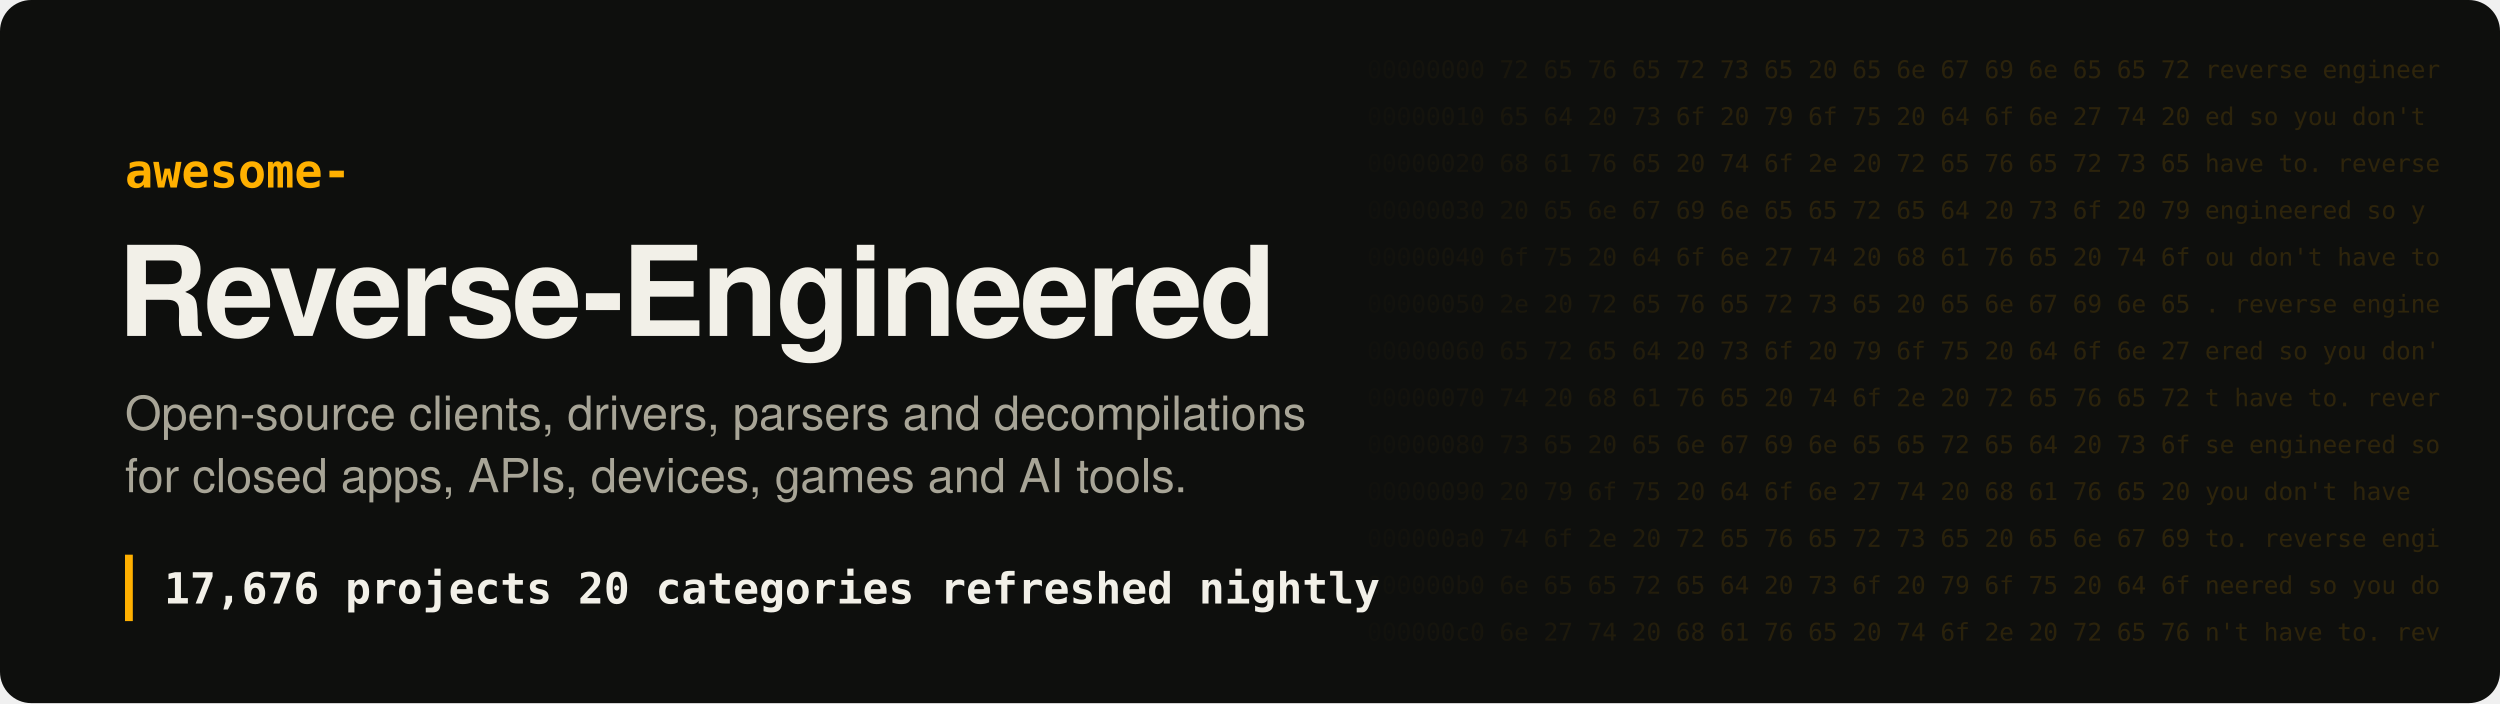
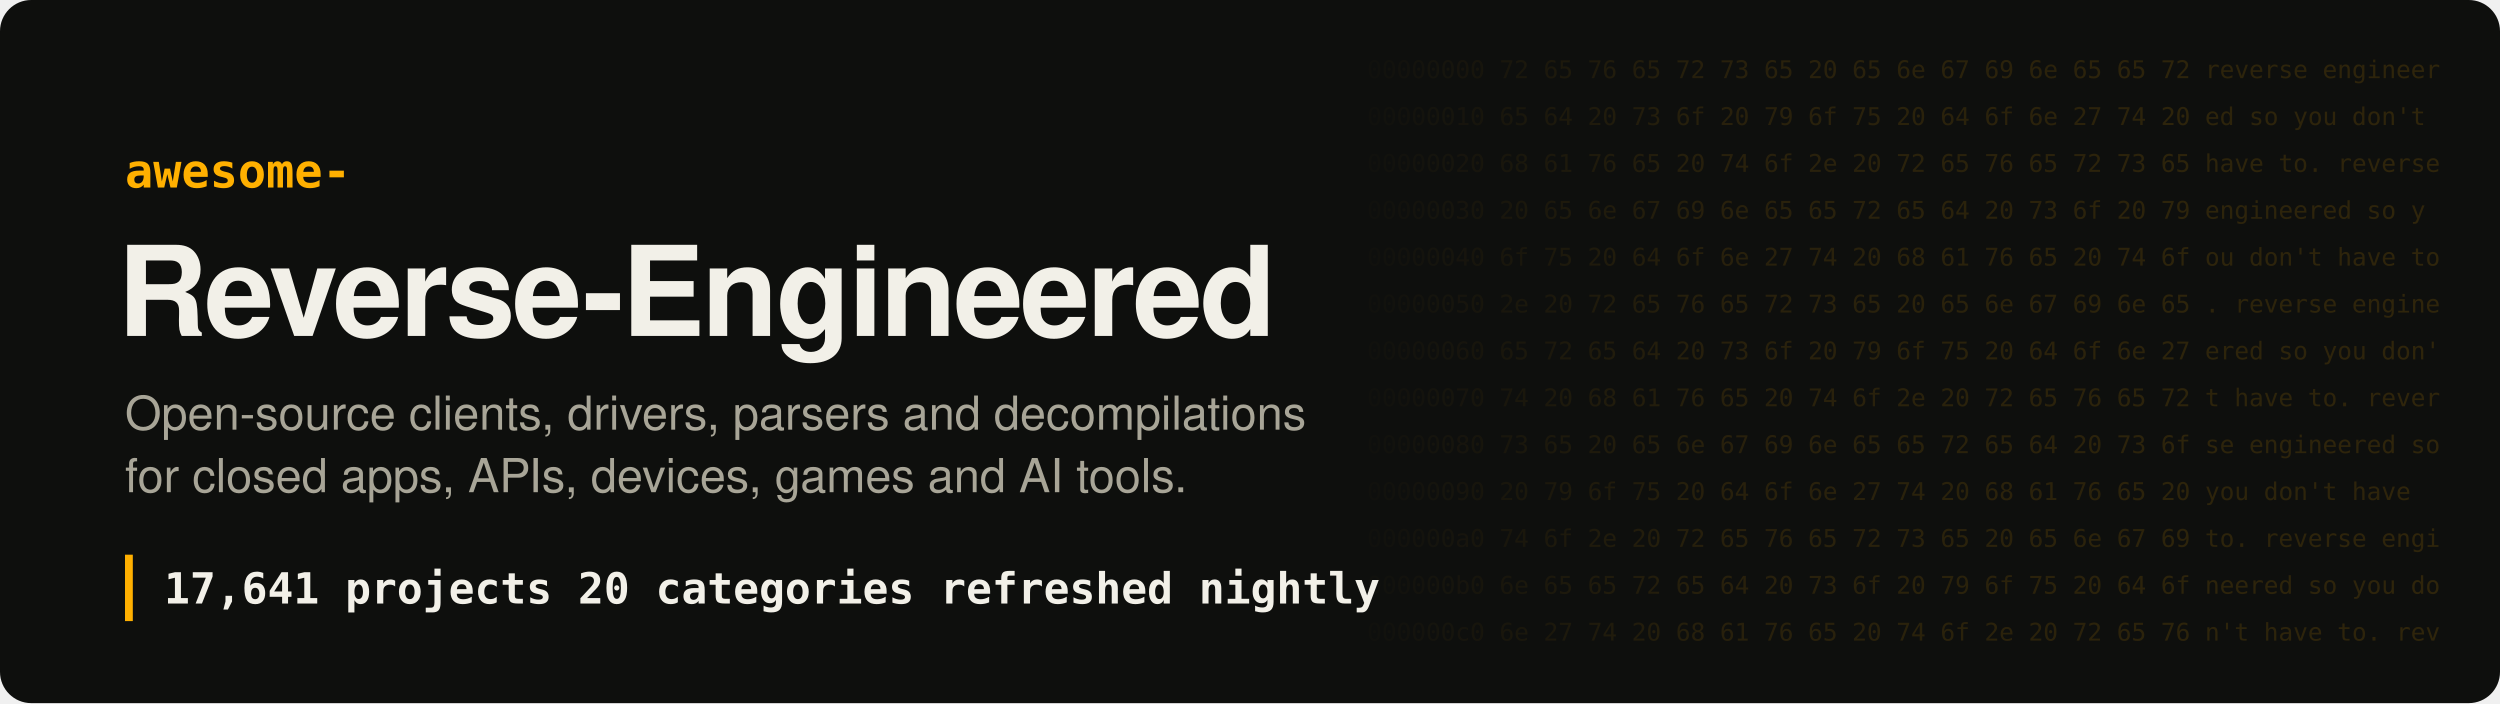
- <svg xmlns="http://www.w3.org/2000/svg" width="1280" height="360" viewBox="0 0 1280 360" role="img" aria-label="Awesome Reverse-Engineered: 17,676 projects">
+ <svg xmlns="http://www.w3.org/2000/svg" width="1280" height="360" viewBox="0 0 1280 360" role="img" aria-label="Awesome Reverse-Engineered: 17,641 projects">
  <style>
.hex{font:12.5px ui-monospace, SFMono-Regular, Menlo, Consolas, monospace;fill:#ffb000;white-space:pre}
.t{font:700 64px -apple-system, BlinkMacSystemFont, 'Segoe UI', Helvetica, Arial, sans-serif;fill:#f2f0e8;letter-spacing:-1.5px}
.k{font:600 24px ui-monospace, SFMono-Regular, Menlo, Consolas, monospace;fill:#ffb000}
.s{font:400 24px -apple-system, BlinkMacSystemFont, 'Segoe UI', Helvetica, Arial, sans-serif;fill:#a8a597}
.n{font:600 22px ui-monospace, SFMono-Regular, Menlo, Consolas, monospace;fill:#f2f0e8;white-space:pre}
</style>
  <defs>
    <linearGradient id="fade" x1="0" x2="1">
      <stop offset="0" stop-color="#ffb000" stop-opacity="0" />
      <stop offset=".35" stop-color="#ffb000" stop-opacity=".16" />
      <stop offset="1" stop-color="#ffb000" stop-opacity=".2" />
    </linearGradient>
    <mask id="m">
      <rect x="680" width="600" height="360" fill="url(#fade)" />
    </mask>
  </defs>
  <rect width="1280" height="360" rx="16" fill="#0e0f0d" />
  <g mask="url(#m)" style="filter:none">
    <text x="700" y="40" class="hex" fill="#fff">00000000  72 65 76 65 72 73 65 20 65 6e 67 69 6e 65 65 72  reverse engineer</text>
    <text x="700" y="64" class="hex" fill="#fff">00000010  65 64 20 73 6f 20 79 6f 75 20 64 6f 6e 27 74 20  ed so you don't </text>
    <text x="700" y="88" class="hex" fill="#fff">00000020  68 61 76 65 20 74 6f 2e 20 72 65 76 65 72 73 65  have to. reverse</text>
    <text x="700" y="112" class="hex" fill="#fff">00000030  20 65 6e 67 69 6e 65 65 72 65 64 20 73 6f 20 79   engineered so y</text>
    <text x="700" y="136" class="hex" fill="#fff">00000040  6f 75 20 64 6f 6e 27 74 20 68 61 76 65 20 74 6f  ou don't have to</text>
    <text x="700" y="160" class="hex" fill="#fff">00000050  2e 20 72 65 76 65 72 73 65 20 65 6e 67 69 6e 65  . reverse engine</text>
    <text x="700" y="184" class="hex" fill="#fff">00000060  65 72 65 64 20 73 6f 20 79 6f 75 20 64 6f 6e 27  ered so you don'</text>
    <text x="700" y="208" class="hex" fill="#fff">00000070  74 20 68 61 76 65 20 74 6f 2e 20 72 65 76 65 72  t have to. rever</text>
    <text x="700" y="232" class="hex" fill="#fff">00000080  73 65 20 65 6e 67 69 6e 65 65 72 65 64 20 73 6f  se engineered so</text>
    <text x="700" y="256" class="hex" fill="#fff">00000090  20 79 6f 75 20 64 6f 6e 27 74 20 68 61 76 65 20   you don't have </text>
    <text x="700" y="280" class="hex" fill="#fff">000000a0  74 6f 2e 20 72 65 76 65 72 73 65 20 65 6e 67 69  to. reverse engi</text>
    <text x="700" y="304" class="hex" fill="#fff">000000b0  6e 65 65 72 65 64 20 73 6f 20 79 6f 75 20 64 6f  neered so you do</text>
    <text x="700" y="328" class="hex" fill="#fff">000000c0  6e 27 74 20 68 61 76 65 20 74 6f 2e 20 72 65 76  n't have to. rev</text>
  </g>
  <text x="64" y="96" class="k">awesome-</text>
  <text x="60" y="172" class="t">Reverse-Engineered</text>
  <text x="64" y="220" class="s">Open-source clients, drivers, parsers and decompilations</text>
  <text x="64" y="252" class="s">for closed apps, APIs, devices, games and AI tools.</text>
  <rect x="64" y="284" width="4" height="34" fill="#ffb000" />
-   <text x="84" y="309" class="n">17,676 projects   20 categories   refreshed nightly</text>
+   <text x="84" y="309" class="n">17,641 projects   20 categories   refreshed nightly</text>
</svg>
